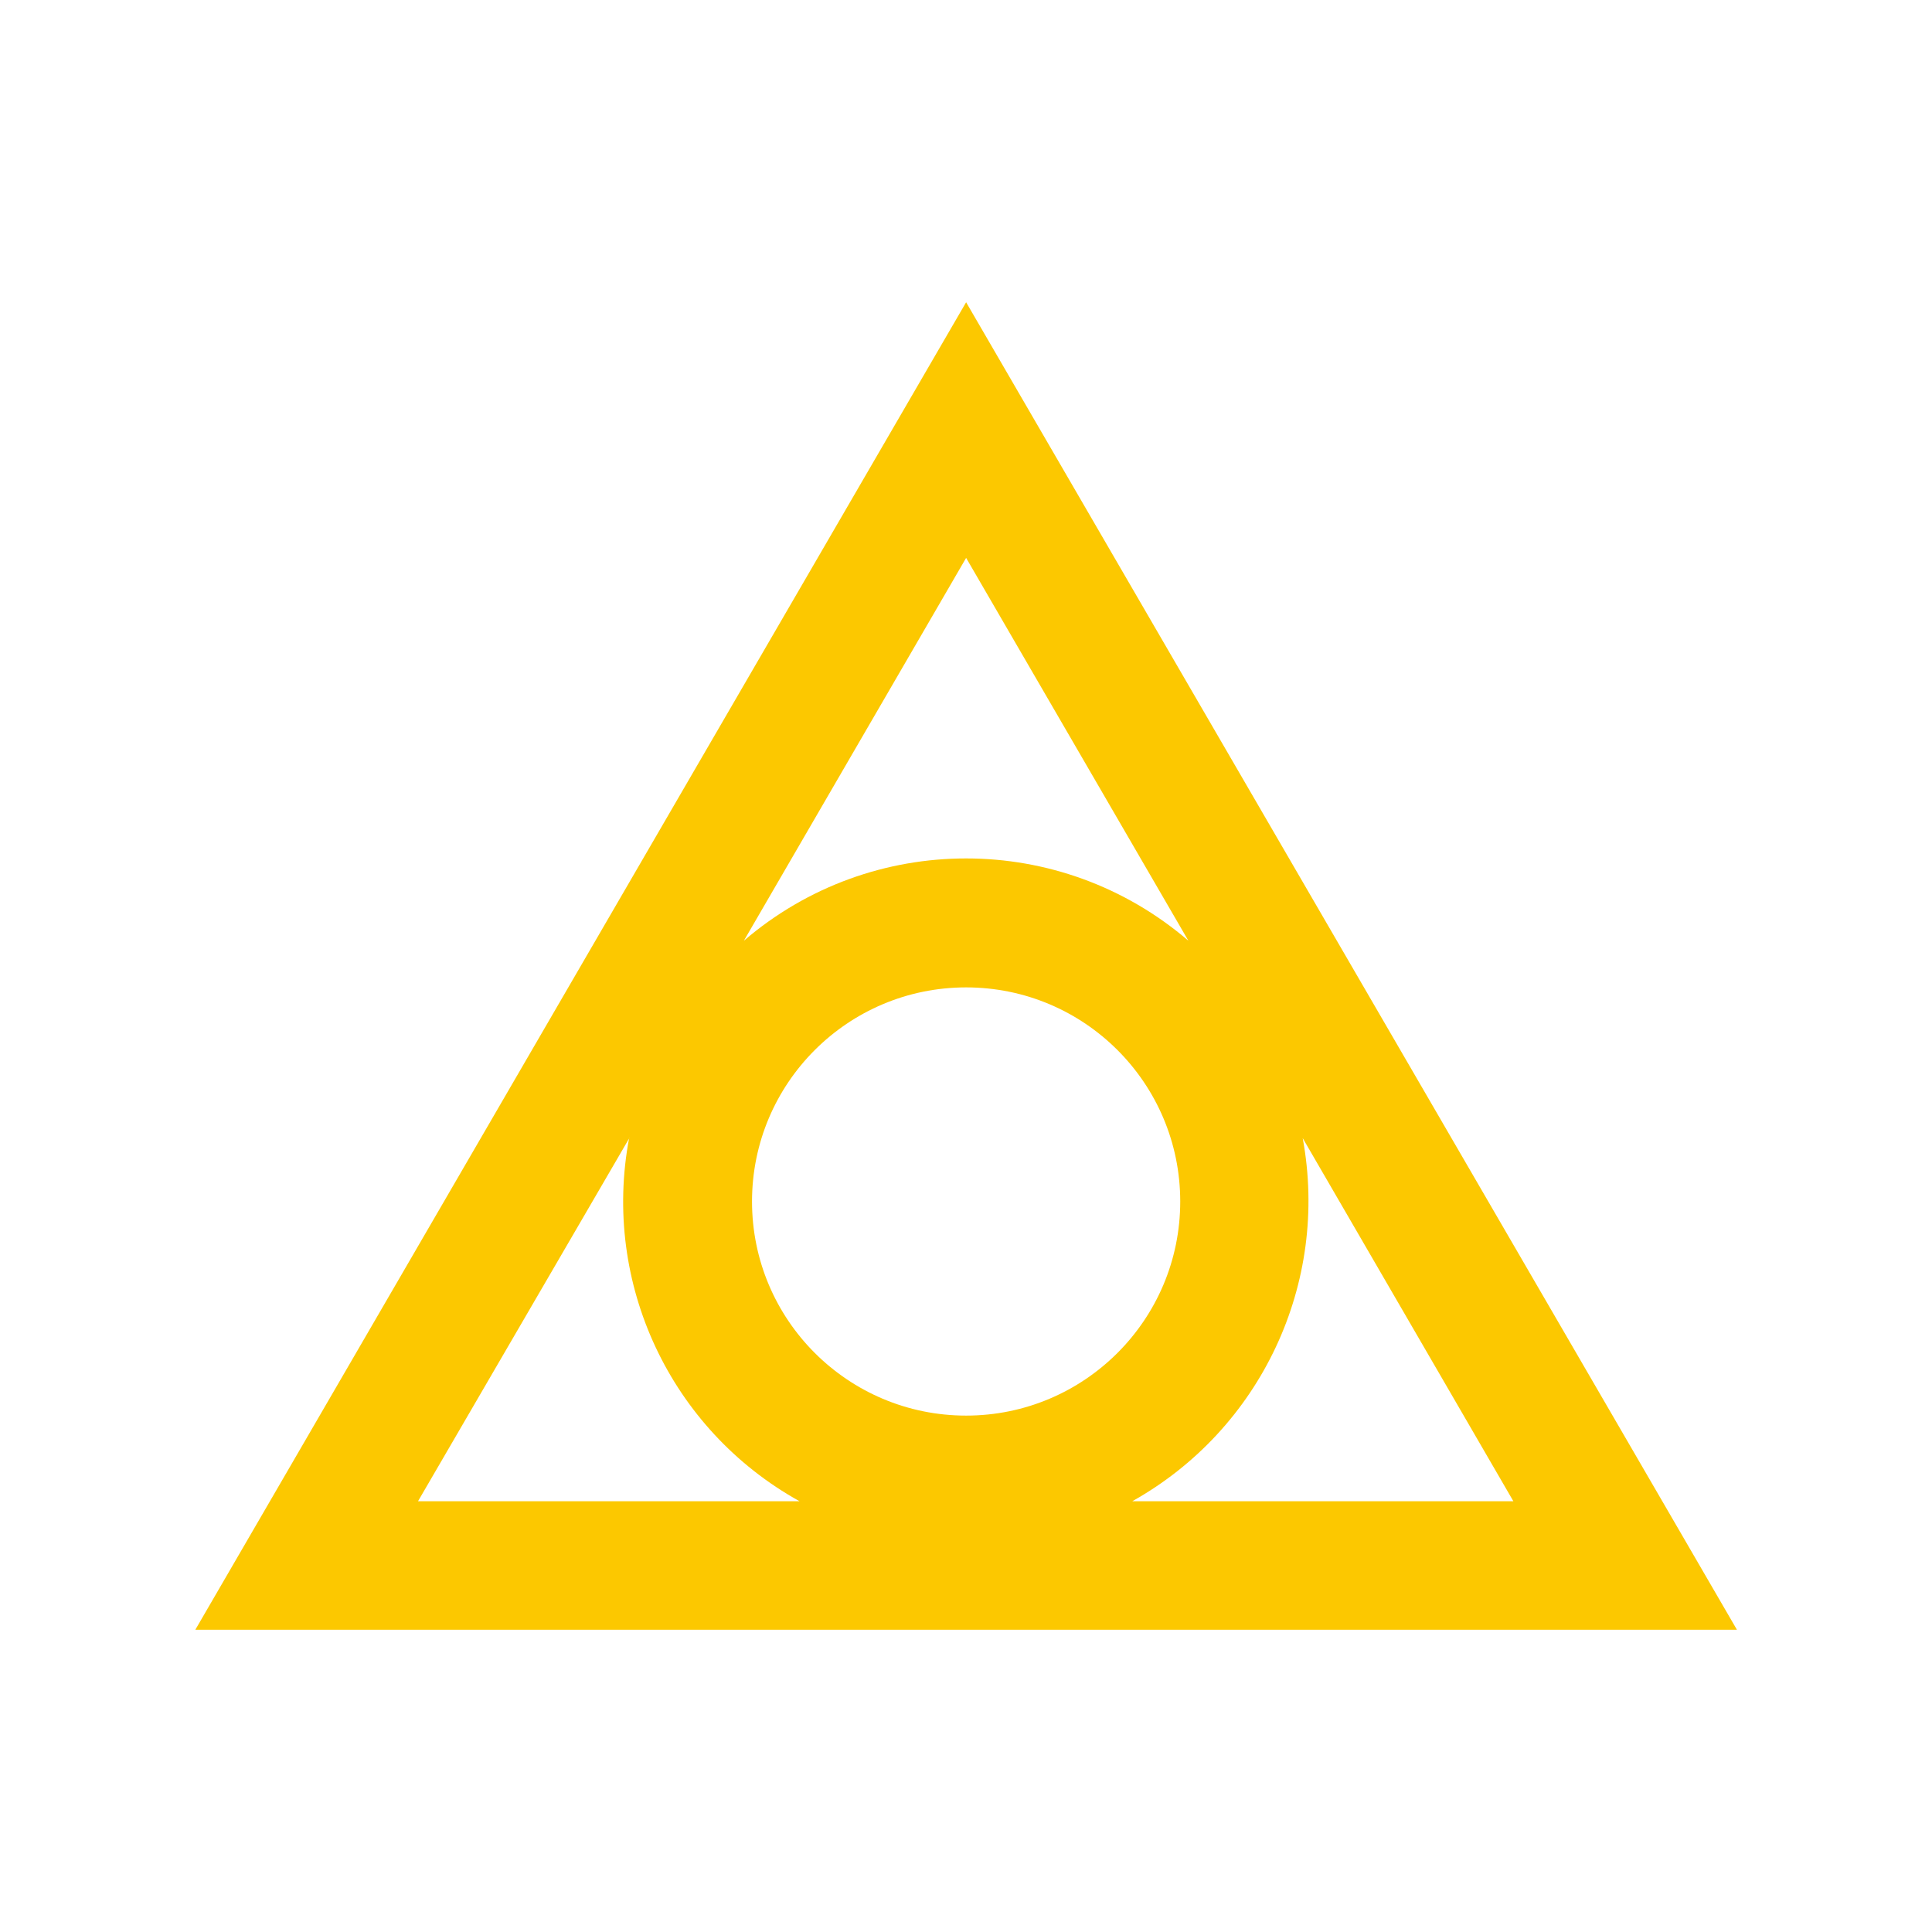
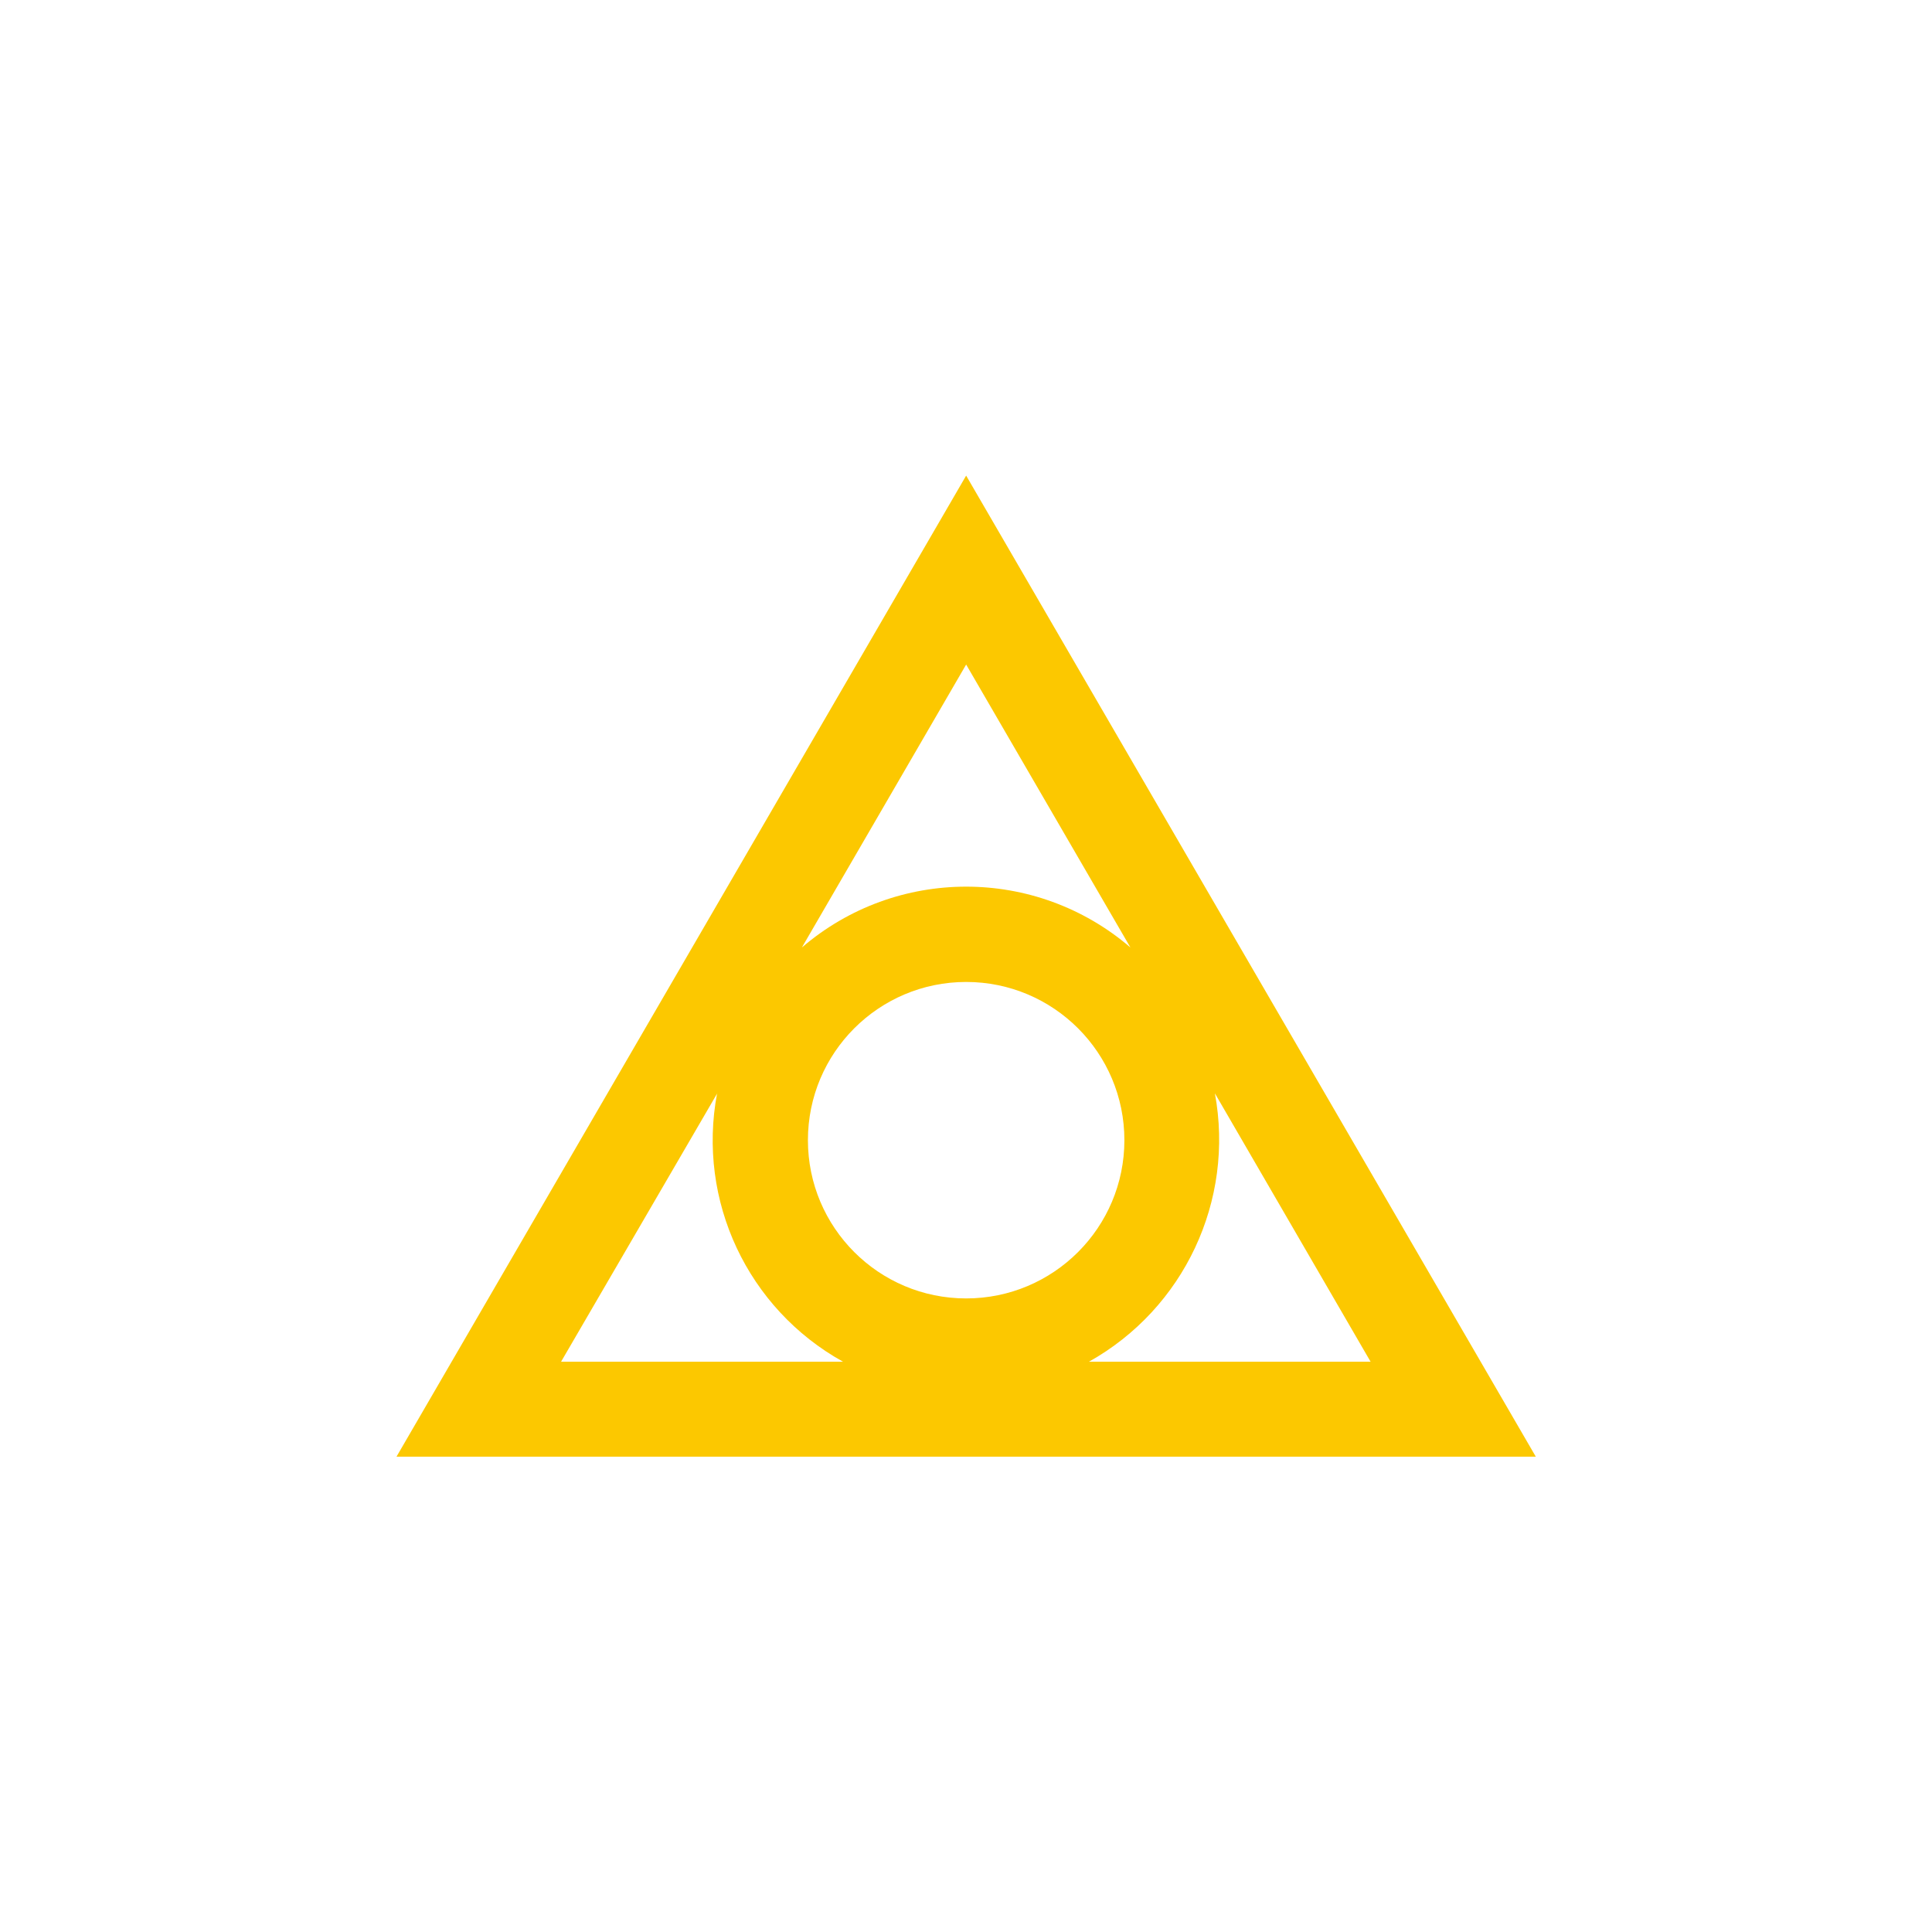
<svg xmlns="http://www.w3.org/2000/svg" viewBox="0 0 56 56">
  <rect width="56" height="56" fill="#fff" />
-   <g transform="translate(-6.75,-2.41) scale(1.2412)">
+   <g transform="translate(2.32,5.53) scale(0.9173)">
    <g transform="translate(0,0)">
      <path fill-rule="evenodd" d="M10 40L28 9l18 31H10zm12.81-16.09L28 14.97l5.19 8.94a7.97 7.97 0 00-10.38 0zm-2.67 4.6L15.2 37h8.91a8 8 0 01-3.98-8.48zM31.88 37h8.9l-4.92-8.48A8.04 8.04 0 0131.88 37zM33 30a5 5 0 11-10 0 5 5 0 0110 0z" fill="#FCC800" />
    </g>
  </g>
</svg>
